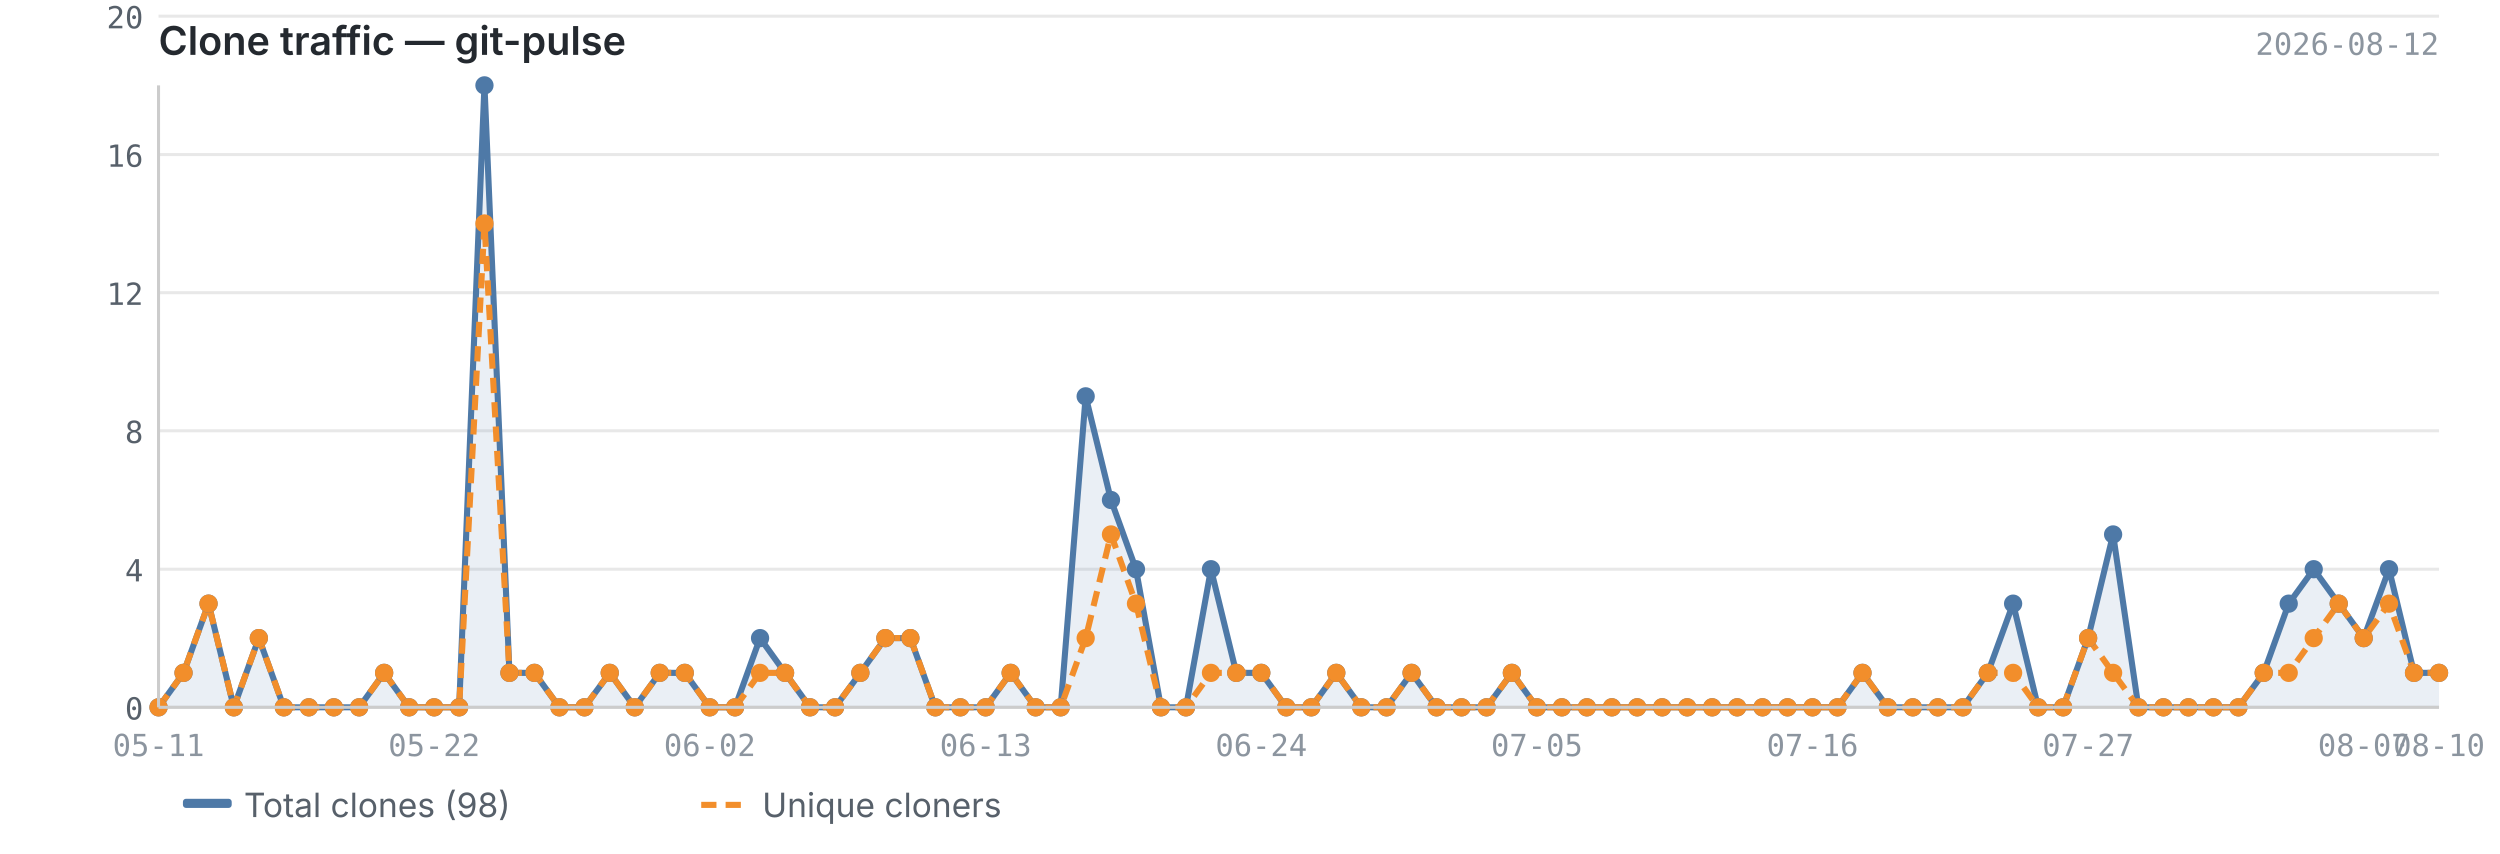
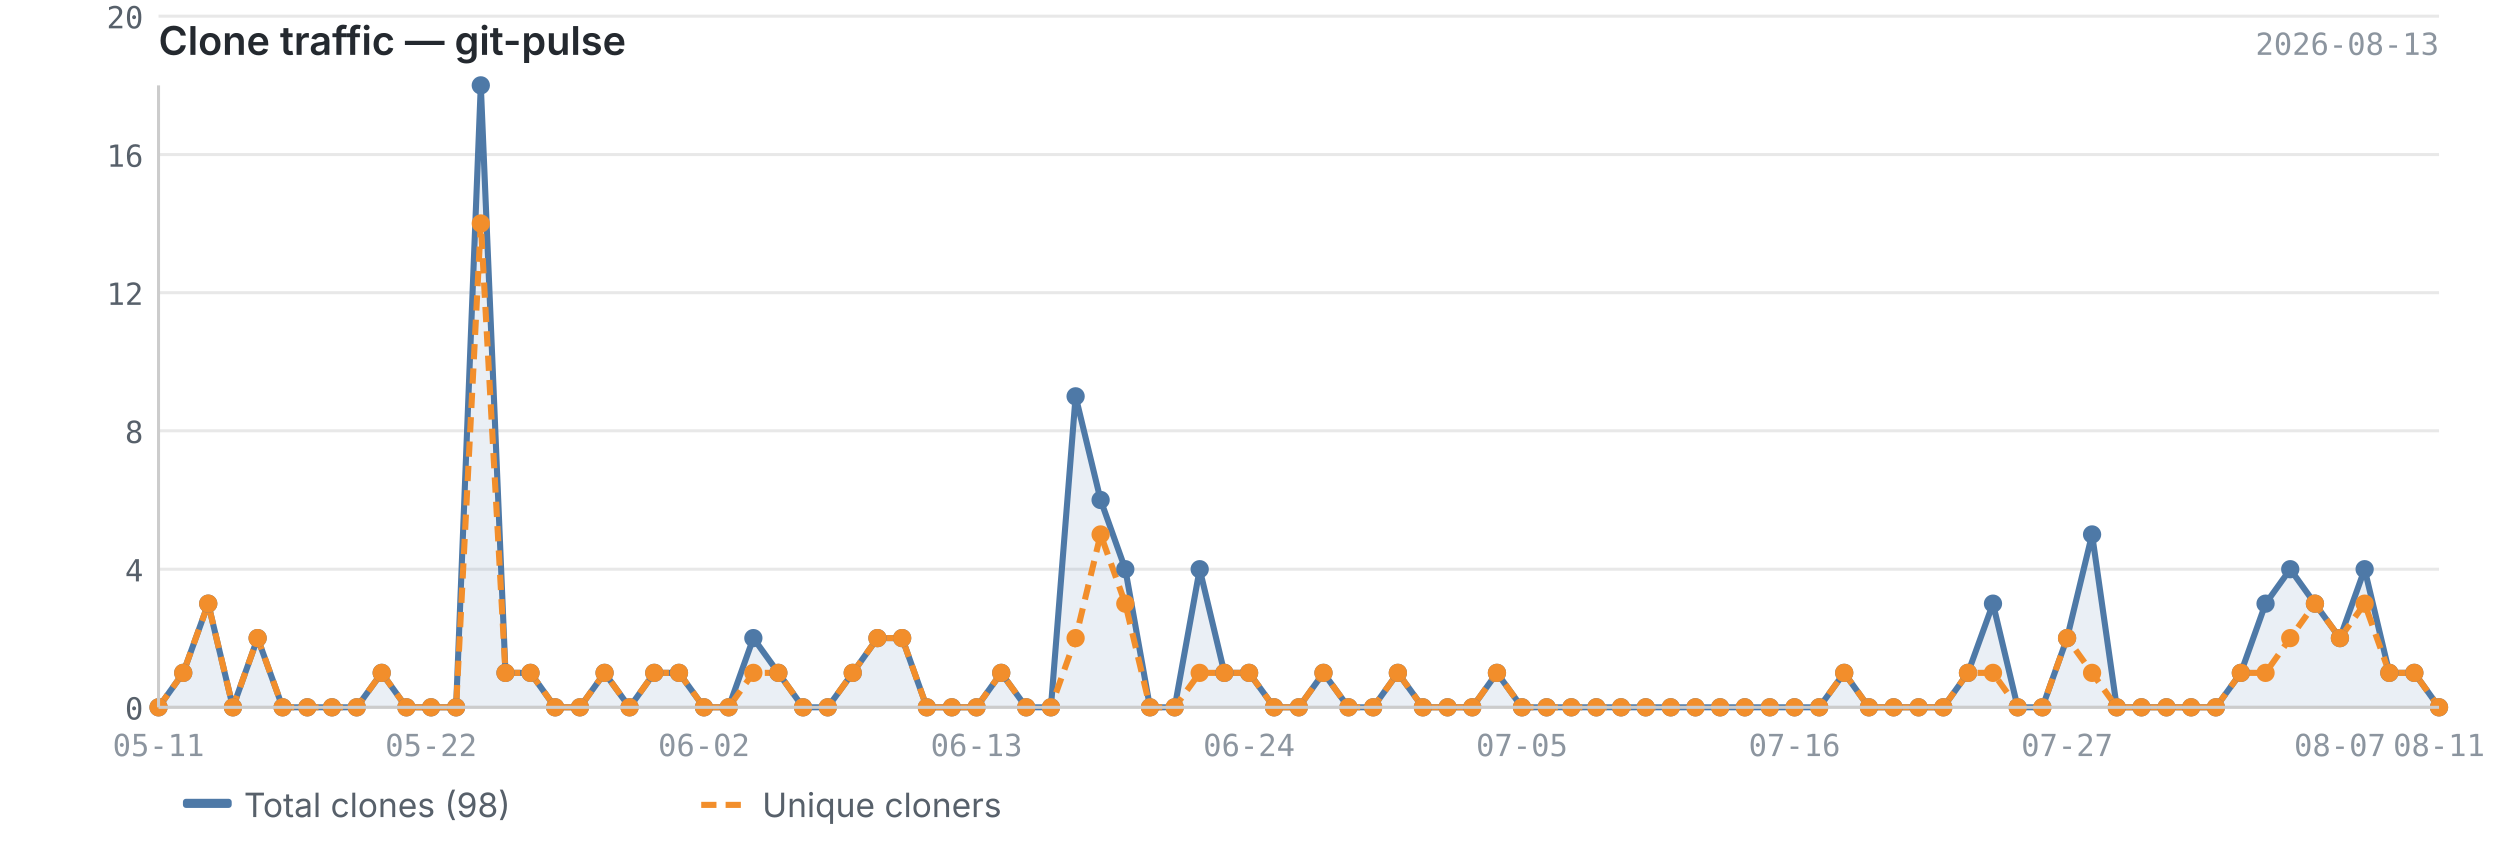
<svg xmlns="http://www.w3.org/2000/svg" viewBox="0 0 820 280" width="820" height="280">
  <text x="52" y="18" font-size="13" font-weight="600" fill="#24292f" font-family="-apple-system, BlinkMacSystemFont, 'Segoe UI', sans-serif">Clone traffic — git-pulse</text>
-   <text x="800" y="18" font-size="10" fill="#8c959f" font-family="ui-monospace, SFMono-Regular, 'SF Mono', Menlo, monospace" text-anchor="end">2026-08-12</text>
+   <text x="800" y="18" font-size="10" fill="#8c959f" font-family="ui-monospace, SFMono-Regular, 'SF Mono', Menlo, monospace" text-anchor="end">2026-08-13</text>
  <line x1="52" y1="232.0" x2="800" y2="232.0" stroke="#e8e8e8" stroke-width="1" />
  <line x1="52" y1="186.7" x2="800" y2="186.7" stroke="#e8e8e8" stroke-width="1" />
  <line x1="52" y1="141.3" x2="800" y2="141.3" stroke="#e8e8e8" stroke-width="1" />
  <line x1="52" y1="96.0" x2="800" y2="96.0" stroke="#e8e8e8" stroke-width="1" />
  <line x1="52" y1="50.7" x2="800" y2="50.7" stroke="#e8e8e8" stroke-width="1" />
  <line x1="52" y1="5.3" x2="800" y2="5.3" stroke="#e8e8e8" stroke-width="1" />
-   <path d="M52.0,232.0 L52.0,232.0 L60.2,220.7 L68.4,198.0 L76.7,232.0 L84.9,209.3 L93.1,232.0 L101.3,232.0 L109.5,232.0 L117.8,232.0 L126.0,220.7 L134.2,232.0 L142.4,232.0 L150.6,232.0 L158.9,28.0 L167.1,220.7 L175.3,220.7 L183.5,232.0 L191.7,232.0 L200.0,220.7 L208.2,232.0 L216.4,220.7 L224.6,220.7 L232.8,232.0 L241.1,232.0 L249.3,209.3 L257.5,220.7 L265.7,232.0 L273.9,232.0 L282.2,220.7 L290.4,209.3 L298.6,209.3 L306.8,232.0 L315.0,232.0 L323.3,232.0 L331.5,220.7 L339.7,232.0 L347.9,232.0 L356.1,130.0 L364.4,164.0 L372.6,186.7 L380.8,232.0 L389.0,232.0 L397.2,186.7 L405.5,220.7 L413.7,220.7 L421.9,232.0 L430.1,232.0 L438.3,220.7 L446.5,232.0 L454.8,232.0 L463.0,220.7 L471.2,232.0 L479.4,232.0 L487.6,232.0 L495.9,220.7 L504.1,232.0 L512.3,232.0 L520.5,232.0 L528.7,232.0 L537.0,232.0 L545.2,232.0 L553.4,232.0 L561.6,232.0 L569.8,232.0 L578.1,232.0 L586.3,232.0 L594.5,232.0 L602.7,232.0 L610.9,220.7 L619.2,232.0 L627.4,232.0 L635.6,232.0 L643.8,232.0 L652.0,220.7 L660.3,198.0 L668.5,232.0 L676.7,232.0 L684.9,209.3 L693.1,175.3 L701.4,232.0 L709.6,232.0 L717.8,232.0 L726.0,232.0 L734.2,232.0 L742.5,220.7 L750.7,198.0 L758.9,186.7 L767.1,198.0 L775.3,209.3 L783.6,186.7 L791.8,220.7 L800.0,220.7 L800.0,232.0 L52.0,232.0Z" fill="#4e79a7" opacity="0.12" />
-   <polyline points="52.0,232.0 60.2,220.7 68.4,198.0 76.7,232.0 84.9,209.3 93.1,232.0 101.3,232.0 109.5,232.0 117.8,232.0 126.0,220.7 134.2,232.0 142.4,232.0 150.6,232.0 158.9,28.0 167.1,220.7 175.3,220.7 183.5,232.0 191.7,232.0 200.0,220.7 208.2,232.0 216.4,220.7 224.6,220.7 232.8,232.0 241.1,232.0 249.3,209.3 257.5,220.7 265.7,232.0 273.9,232.0 282.2,220.7 290.4,209.3 298.6,209.3 306.8,232.0 315.0,232.0 323.3,232.0 331.5,220.7 339.7,232.0 347.9,232.0 356.1,130.0 364.4,164.0 372.6,186.7 380.8,232.0 389.0,232.0 397.2,186.7 405.5,220.7 413.7,220.7 421.9,232.0 430.1,232.0 438.3,220.7 446.5,232.0 454.8,232.0 463.0,220.7 471.2,232.0 479.4,232.0 487.6,232.0 495.9,220.7 504.1,232.0 512.3,232.0 520.5,232.0 528.7,232.0 537.0,232.0 545.2,232.0 553.4,232.0 561.6,232.0 569.8,232.0 578.1,232.0 586.3,232.0 594.5,232.0 602.7,232.0 610.9,220.7 619.2,232.0 627.4,232.0 635.6,232.0 643.8,232.0 652.0,220.7 660.3,198.0 668.5,232.0 676.7,232.0 684.9,209.3 693.1,175.3 701.4,232.0 709.6,232.0 717.8,232.0 726.0,232.0 734.2,232.0 742.5,220.7 750.7,198.0 758.9,186.7 767.1,198.0 775.3,209.3 783.6,186.7 791.8,220.7 800.0,220.7" fill="none" stroke="#4e79a7" stroke-width="2" stroke-linejoin="round" />
-   <polyline points="52.0,232.0 60.2,220.7 68.4,198.0 76.7,232.0 84.9,209.3 93.1,232.0 101.3,232.0 109.5,232.0 117.8,232.0 126.0,220.7 134.2,232.0 142.4,232.0 150.6,232.0 158.9,73.3 167.1,220.7 175.3,220.7 183.5,232.0 191.7,232.0 200.0,220.7 208.2,232.0 216.4,220.7 224.6,220.7 232.8,232.0 241.1,232.0 249.3,220.7 257.5,220.7 265.7,232.0 273.9,232.0 282.2,220.7 290.4,209.3 298.6,209.3 306.8,232.0 315.0,232.0 323.3,232.0 331.5,220.7 339.7,232.0 347.9,232.0 356.1,209.3 364.4,175.3 372.6,198.0 380.8,232.0 389.0,232.0 397.2,220.7 405.5,220.7 413.7,220.7 421.9,232.0 430.1,232.0 438.3,220.7 446.5,232.0 454.8,232.0 463.0,220.7 471.2,232.0 479.4,232.0 487.6,232.0 495.9,220.7 504.1,232.0 512.3,232.0 520.5,232.0 528.7,232.0 537.0,232.0 545.2,232.0 553.4,232.0 561.6,232.0 569.8,232.0 578.1,232.0 586.3,232.0 594.5,232.0 602.7,232.0 610.9,220.7 619.2,232.0 627.4,232.0 635.6,232.0 643.8,232.0 652.0,220.7 660.3,220.7 668.5,232.0 676.7,232.0 684.9,209.3 693.1,220.7 701.4,232.0 709.6,232.0 717.8,232.0 726.0,232.0 734.2,232.0 742.5,220.7 750.7,220.7 758.9,209.3 767.1,198.0 775.3,209.3 783.6,198.0 791.8,220.7 800.0,220.7" fill="none" stroke="#f28e2b" stroke-width="2" stroke-linejoin="round" stroke-dasharray="5,3" />
+   <path d="M52.0,232.0 L52.0,232.0 L60.1,220.7 L68.3,198.0 L76.4,232.0 L84.5,209.3 L92.7,232.0 L100.8,232.0 L108.9,232.0 L117.0,232.0 L125.2,220.7 L133.3,232.0 L141.4,232.0 L149.6,232.0 L157.7,28.0 L165.8,220.7 L174.0,220.7 L182.1,232.0 L190.2,232.0 L198.3,220.7 L206.5,232.0 L214.6,220.7 L222.7,220.7 L230.9,232.0 L239.0,232.0 L247.1,209.3 L255.3,220.7 L263.4,232.0 L271.5,232.0 L279.7,220.7 L287.8,209.3 L295.9,209.3 L304.0,232.0 L312.2,232.0 L320.3,232.0 L328.4,220.7 L336.6,232.0 L344.7,232.0 L352.8,130.0 L361.0,164.0 L369.1,186.7 L377.2,232.0 L385.3,232.0 L393.5,186.7 L401.6,220.7 L409.7,220.7 L417.9,232.0 L426.0,232.0 L434.1,220.7 L442.3,232.0 L450.4,232.0 L458.5,220.7 L466.7,232.0 L474.8,232.0 L482.9,232.0 L491.0,220.7 L499.2,232.0 L507.3,232.0 L515.4,232.0 L523.6,232.0 L531.7,232.0 L539.8,232.0 L548.0,232.0 L556.1,232.0 L564.2,232.0 L572.3,232.0 L580.5,232.0 L588.6,232.0 L596.7,232.0 L604.9,220.7 L613.0,232.0 L621.1,232.0 L629.3,232.0 L637.4,232.0 L645.5,220.7 L653.7,198.0 L661.8,232.0 L669.9,232.0 L678.0,209.3 L686.2,175.3 L694.3,232.0 L702.4,232.0 L710.6,232.0 L718.7,232.0 L726.8,232.0 L735.0,220.7 L743.1,198.0 L751.2,186.7 L759.3,198.0 L767.5,209.3 L775.6,186.7 L783.7,220.7 L791.9,220.7 L800.0,232.0 L800.0,232.0 L52.0,232.0Z" fill="#4e79a7" opacity="0.12" />
+   <polyline points="52.0,232.0 60.1,220.7 68.3,198.0 76.4,232.0 84.5,209.3 92.7,232.0 100.8,232.0 108.9,232.0 117.0,232.0 125.2,220.7 133.3,232.0 141.4,232.0 149.6,232.0 157.7,28.0 165.8,220.7 174.0,220.7 182.1,232.0 190.2,232.0 198.3,220.7 206.5,232.0 214.6,220.7 222.7,220.7 230.9,232.0 239.0,232.0 247.1,209.3 255.3,220.7 263.4,232.0 271.5,232.0 279.7,220.7 287.8,209.3 295.9,209.3 304.0,232.0 312.2,232.0 320.3,232.0 328.4,220.7 336.6,232.0 344.7,232.0 352.8,130.0 361.0,164.0 369.1,186.7 377.2,232.0 385.3,232.0 393.5,186.7 401.6,220.7 409.7,220.7 417.9,232.0 426.0,232.0 434.1,220.7 442.3,232.0 450.4,232.0 458.5,220.7 466.7,232.0 474.8,232.0 482.9,232.0 491.0,220.7 499.2,232.0 507.3,232.0 515.4,232.0 523.6,232.0 531.7,232.0 539.8,232.0 548.0,232.0 556.1,232.0 564.2,232.0 572.3,232.0 580.5,232.0 588.6,232.0 596.7,232.0 604.9,220.7 613.0,232.0 621.1,232.0 629.3,232.0 637.4,232.0 645.5,220.7 653.7,198.0 661.8,232.0 669.9,232.0 678.0,209.3 686.2,175.3 694.3,232.0 702.4,232.0 710.6,232.0 718.7,232.0 726.8,232.0 735.0,220.7 743.1,198.0 751.2,186.7 759.3,198.0 767.5,209.3 775.6,186.7 783.7,220.7 791.9,220.7 800.0,232.0" fill="none" stroke="#4e79a7" stroke-width="2" stroke-linejoin="round" />
+   <polyline points="52.0,232.0 60.1,220.7 68.3,198.0 76.4,232.0 84.5,209.3 92.7,232.0 100.8,232.0 108.9,232.0 117.0,232.0 125.2,220.7 133.3,232.0 141.4,232.0 149.6,232.0 157.7,73.3 165.8,220.7 174.0,220.7 182.1,232.0 190.2,232.0 198.3,220.7 206.5,232.0 214.6,220.7 222.7,220.7 230.9,232.0 239.0,232.0 247.1,220.7 255.3,220.7 263.4,232.0 271.5,232.0 279.7,220.7 287.8,209.3 295.9,209.3 304.0,232.0 312.2,232.0 320.3,232.0 328.4,220.7 336.6,232.0 344.7,232.0 352.8,209.3 361.0,175.3 369.1,198.0 377.2,232.0 385.3,232.0 393.5,220.7 401.6,220.7 409.7,220.7 417.9,232.0 426.0,232.0 434.1,220.7 442.3,232.0 450.4,232.0 458.5,220.7 466.7,232.0 474.8,232.0 482.9,232.0 491.0,220.7 499.2,232.0 507.3,232.0 515.4,232.0 523.6,232.0 531.7,232.0 539.8,232.0 548.0,232.0 556.1,232.0 564.2,232.0 572.3,232.0 580.5,232.0 588.6,232.0 596.7,232.0 604.9,220.7 613.0,232.0 621.1,232.0 629.3,232.0 637.4,232.0 645.5,220.7 653.7,220.7 661.8,232.0 669.9,232.0 678.0,209.3 686.2,220.7 694.3,232.0 702.4,232.0 710.6,232.0 718.7,232.0 726.8,232.0 735.0,220.7 743.1,220.7 751.2,209.3 759.3,198.0 767.5,209.3 775.6,198.0 783.7,220.7 791.9,220.7 800.0,232.0" fill="none" stroke="#f28e2b" stroke-width="2" stroke-linejoin="round" stroke-dasharray="5,3" />
  <circle cx="52.0" cy="232.0" r="3" fill="#4e79a7" />
-   <circle cx="60.2" cy="220.7" r="3" fill="#4e79a7" />
-   <circle cx="68.4" cy="198.0" r="3" fill="#4e79a7" />
-   <circle cx="76.7" cy="232.0" r="3" fill="#4e79a7" />
-   <circle cx="84.9" cy="209.3" r="3" fill="#4e79a7" />
-   <circle cx="93.1" cy="232.0" r="3" fill="#4e79a7" />
-   <circle cx="101.3" cy="232.0" r="3" fill="#4e79a7" />
-   <circle cx="109.5" cy="232.0" r="3" fill="#4e79a7" />
-   <circle cx="117.8" cy="232.0" r="3" fill="#4e79a7" />
-   <circle cx="126.0" cy="220.7" r="3" fill="#4e79a7" />
-   <circle cx="134.2" cy="232.0" r="3" fill="#4e79a7" />
-   <circle cx="142.4" cy="232.0" r="3" fill="#4e79a7" />
-   <circle cx="150.6" cy="232.0" r="3" fill="#4e79a7" />
-   <circle cx="158.9" cy="28.0" r="3" fill="#4e79a7" />
-   <circle cx="167.1" cy="220.7" r="3" fill="#4e79a7" />
-   <circle cx="175.3" cy="220.7" r="3" fill="#4e79a7" />
-   <circle cx="183.5" cy="232.0" r="3" fill="#4e79a7" />
-   <circle cx="191.7" cy="232.0" r="3" fill="#4e79a7" />
-   <circle cx="200.0" cy="220.7" r="3" fill="#4e79a7" />
-   <circle cx="208.2" cy="232.0" r="3" fill="#4e79a7" />
-   <circle cx="216.4" cy="220.7" r="3" fill="#4e79a7" />
-   <circle cx="224.6" cy="220.7" r="3" fill="#4e79a7" />
-   <circle cx="232.8" cy="232.0" r="3" fill="#4e79a7" />
-   <circle cx="241.1" cy="232.0" r="3" fill="#4e79a7" />
-   <circle cx="249.3" cy="209.3" r="3" fill="#4e79a7" />
-   <circle cx="257.5" cy="220.7" r="3" fill="#4e79a7" />
-   <circle cx="265.7" cy="232.0" r="3" fill="#4e79a7" />
-   <circle cx="273.9" cy="232.0" r="3" fill="#4e79a7" />
-   <circle cx="282.2" cy="220.7" r="3" fill="#4e79a7" />
-   <circle cx="290.4" cy="209.3" r="3" fill="#4e79a7" />
-   <circle cx="298.6" cy="209.3" r="3" fill="#4e79a7" />
-   <circle cx="306.8" cy="232.0" r="3" fill="#4e79a7" />
-   <circle cx="315.0" cy="232.0" r="3" fill="#4e79a7" />
-   <circle cx="323.3" cy="232.0" r="3" fill="#4e79a7" />
-   <circle cx="331.5" cy="220.7" r="3" fill="#4e79a7" />
-   <circle cx="339.7" cy="232.0" r="3" fill="#4e79a7" />
-   <circle cx="347.9" cy="232.0" r="3" fill="#4e79a7" />
-   <circle cx="356.1" cy="130.0" r="3" fill="#4e79a7" />
-   <circle cx="364.4" cy="164.0" r="3" fill="#4e79a7" />
-   <circle cx="372.6" cy="186.7" r="3" fill="#4e79a7" />
-   <circle cx="380.8" cy="232.0" r="3" fill="#4e79a7" />
-   <circle cx="389.0" cy="232.0" r="3" fill="#4e79a7" />
-   <circle cx="397.2" cy="186.7" r="3" fill="#4e79a7" />
-   <circle cx="405.5" cy="220.7" r="3" fill="#4e79a7" />
-   <circle cx="413.7" cy="220.7" r="3" fill="#4e79a7" />
-   <circle cx="421.9" cy="232.0" r="3" fill="#4e79a7" />
-   <circle cx="430.1" cy="232.0" r="3" fill="#4e79a7" />
-   <circle cx="438.3" cy="220.7" r="3" fill="#4e79a7" />
-   <circle cx="446.5" cy="232.0" r="3" fill="#4e79a7" />
-   <circle cx="454.8" cy="232.0" r="3" fill="#4e79a7" />
-   <circle cx="463.0" cy="220.7" r="3" fill="#4e79a7" />
-   <circle cx="471.2" cy="232.0" r="3" fill="#4e79a7" />
-   <circle cx="479.4" cy="232.0" r="3" fill="#4e79a7" />
-   <circle cx="487.6" cy="232.0" r="3" fill="#4e79a7" />
-   <circle cx="495.9" cy="220.7" r="3" fill="#4e79a7" />
-   <circle cx="504.1" cy="232.0" r="3" fill="#4e79a7" />
-   <circle cx="512.3" cy="232.0" r="3" fill="#4e79a7" />
-   <circle cx="520.5" cy="232.0" r="3" fill="#4e79a7" />
-   <circle cx="528.7" cy="232.0" r="3" fill="#4e79a7" />
-   <circle cx="537.0" cy="232.0" r="3" fill="#4e79a7" />
-   <circle cx="545.2" cy="232.0" r="3" fill="#4e79a7" />
-   <circle cx="553.4" cy="232.0" r="3" fill="#4e79a7" />
-   <circle cx="561.6" cy="232.0" r="3" fill="#4e79a7" />
-   <circle cx="569.8" cy="232.0" r="3" fill="#4e79a7" />
-   <circle cx="578.1" cy="232.0" r="3" fill="#4e79a7" />
-   <circle cx="586.3" cy="232.0" r="3" fill="#4e79a7" />
-   <circle cx="594.5" cy="232.0" r="3" fill="#4e79a7" />
-   <circle cx="602.7" cy="232.0" r="3" fill="#4e79a7" />
-   <circle cx="610.9" cy="220.7" r="3" fill="#4e79a7" />
-   <circle cx="619.2" cy="232.0" r="3" fill="#4e79a7" />
-   <circle cx="627.4" cy="232.0" r="3" fill="#4e79a7" />
-   <circle cx="635.6" cy="232.0" r="3" fill="#4e79a7" />
-   <circle cx="643.8" cy="232.0" r="3" fill="#4e79a7" />
-   <circle cx="652.0" cy="220.7" r="3" fill="#4e79a7" />
-   <circle cx="660.3" cy="198.0" r="3" fill="#4e79a7" />
-   <circle cx="668.5" cy="232.0" r="3" fill="#4e79a7" />
-   <circle cx="676.7" cy="232.0" r="3" fill="#4e79a7" />
-   <circle cx="684.9" cy="209.3" r="3" fill="#4e79a7" />
-   <circle cx="693.1" cy="175.3" r="3" fill="#4e79a7" />
-   <circle cx="701.4" cy="232.0" r="3" fill="#4e79a7" />
-   <circle cx="709.6" cy="232.0" r="3" fill="#4e79a7" />
-   <circle cx="717.8" cy="232.0" r="3" fill="#4e79a7" />
-   <circle cx="726.0" cy="232.0" r="3" fill="#4e79a7" />
-   <circle cx="734.2" cy="232.0" r="3" fill="#4e79a7" />
-   <circle cx="742.5" cy="220.7" r="3" fill="#4e79a7" />
-   <circle cx="750.7" cy="198.0" r="3" fill="#4e79a7" />
-   <circle cx="758.9" cy="186.7" r="3" fill="#4e79a7" />
-   <circle cx="767.1" cy="198.0" r="3" fill="#4e79a7" />
-   <circle cx="775.3" cy="209.3" r="3" fill="#4e79a7" />
-   <circle cx="783.6" cy="186.7" r="3" fill="#4e79a7" />
-   <circle cx="791.8" cy="220.7" r="3" fill="#4e79a7" />
-   <circle cx="800.0" cy="220.7" r="3" fill="#4e79a7" />
+   <circle cx="60.1" cy="220.7" r="3" fill="#4e79a7" />
+   <circle cx="68.3" cy="198.0" r="3" fill="#4e79a7" />
+   <circle cx="76.4" cy="232.0" r="3" fill="#4e79a7" />
+   <circle cx="84.5" cy="209.3" r="3" fill="#4e79a7" />
+   <circle cx="92.7" cy="232.0" r="3" fill="#4e79a7" />
+   <circle cx="100.8" cy="232.0" r="3" fill="#4e79a7" />
+   <circle cx="108.9" cy="232.0" r="3" fill="#4e79a7" />
+   <circle cx="117.0" cy="232.0" r="3" fill="#4e79a7" />
+   <circle cx="125.2" cy="220.7" r="3" fill="#4e79a7" />
+   <circle cx="133.3" cy="232.0" r="3" fill="#4e79a7" />
+   <circle cx="141.4" cy="232.0" r="3" fill="#4e79a7" />
+   <circle cx="149.6" cy="232.0" r="3" fill="#4e79a7" />
+   <circle cx="157.7" cy="28.0" r="3" fill="#4e79a7" />
+   <circle cx="165.8" cy="220.7" r="3" fill="#4e79a7" />
+   <circle cx="174.0" cy="220.7" r="3" fill="#4e79a7" />
+   <circle cx="182.1" cy="232.0" r="3" fill="#4e79a7" />
+   <circle cx="190.2" cy="232.0" r="3" fill="#4e79a7" />
+   <circle cx="198.3" cy="220.7" r="3" fill="#4e79a7" />
+   <circle cx="206.5" cy="232.0" r="3" fill="#4e79a7" />
+   <circle cx="214.6" cy="220.7" r="3" fill="#4e79a7" />
+   <circle cx="222.7" cy="220.7" r="3" fill="#4e79a7" />
+   <circle cx="230.9" cy="232.0" r="3" fill="#4e79a7" />
+   <circle cx="239.0" cy="232.0" r="3" fill="#4e79a7" />
+   <circle cx="247.1" cy="209.3" r="3" fill="#4e79a7" />
+   <circle cx="255.3" cy="220.7" r="3" fill="#4e79a7" />
+   <circle cx="263.4" cy="232.0" r="3" fill="#4e79a7" />
+   <circle cx="271.5" cy="232.0" r="3" fill="#4e79a7" />
+   <circle cx="279.7" cy="220.7" r="3" fill="#4e79a7" />
+   <circle cx="287.8" cy="209.3" r="3" fill="#4e79a7" />
+   <circle cx="295.9" cy="209.3" r="3" fill="#4e79a7" />
+   <circle cx="304.0" cy="232.0" r="3" fill="#4e79a7" />
+   <circle cx="312.2" cy="232.0" r="3" fill="#4e79a7" />
+   <circle cx="320.3" cy="232.0" r="3" fill="#4e79a7" />
+   <circle cx="328.4" cy="220.7" r="3" fill="#4e79a7" />
+   <circle cx="336.6" cy="232.0" r="3" fill="#4e79a7" />
+   <circle cx="344.7" cy="232.0" r="3" fill="#4e79a7" />
+   <circle cx="352.8" cy="130.0" r="3" fill="#4e79a7" />
+   <circle cx="361.0" cy="164.0" r="3" fill="#4e79a7" />
+   <circle cx="369.1" cy="186.7" r="3" fill="#4e79a7" />
+   <circle cx="377.2" cy="232.0" r="3" fill="#4e79a7" />
+   <circle cx="385.3" cy="232.0" r="3" fill="#4e79a7" />
+   <circle cx="393.5" cy="186.7" r="3" fill="#4e79a7" />
+   <circle cx="401.6" cy="220.7" r="3" fill="#4e79a7" />
+   <circle cx="409.7" cy="220.7" r="3" fill="#4e79a7" />
+   <circle cx="417.9" cy="232.0" r="3" fill="#4e79a7" />
+   <circle cx="426.0" cy="232.0" r="3" fill="#4e79a7" />
+   <circle cx="434.1" cy="220.7" r="3" fill="#4e79a7" />
+   <circle cx="442.3" cy="232.0" r="3" fill="#4e79a7" />
+   <circle cx="450.4" cy="232.0" r="3" fill="#4e79a7" />
+   <circle cx="458.5" cy="220.7" r="3" fill="#4e79a7" />
+   <circle cx="466.7" cy="232.0" r="3" fill="#4e79a7" />
+   <circle cx="474.8" cy="232.0" r="3" fill="#4e79a7" />
+   <circle cx="482.9" cy="232.0" r="3" fill="#4e79a7" />
+   <circle cx="491.0" cy="220.7" r="3" fill="#4e79a7" />
+   <circle cx="499.2" cy="232.0" r="3" fill="#4e79a7" />
+   <circle cx="507.3" cy="232.0" r="3" fill="#4e79a7" />
+   <circle cx="515.4" cy="232.0" r="3" fill="#4e79a7" />
+   <circle cx="523.6" cy="232.0" r="3" fill="#4e79a7" />
+   <circle cx="531.7" cy="232.0" r="3" fill="#4e79a7" />
+   <circle cx="539.8" cy="232.0" r="3" fill="#4e79a7" />
+   <circle cx="548.0" cy="232.0" r="3" fill="#4e79a7" />
+   <circle cx="556.1" cy="232.0" r="3" fill="#4e79a7" />
+   <circle cx="564.2" cy="232.0" r="3" fill="#4e79a7" />
+   <circle cx="572.3" cy="232.0" r="3" fill="#4e79a7" />
+   <circle cx="580.5" cy="232.0" r="3" fill="#4e79a7" />
+   <circle cx="588.6" cy="232.0" r="3" fill="#4e79a7" />
+   <circle cx="596.7" cy="232.0" r="3" fill="#4e79a7" />
+   <circle cx="604.9" cy="220.7" r="3" fill="#4e79a7" />
+   <circle cx="613.0" cy="232.0" r="3" fill="#4e79a7" />
+   <circle cx="621.1" cy="232.0" r="3" fill="#4e79a7" />
+   <circle cx="629.3" cy="232.0" r="3" fill="#4e79a7" />
+   <circle cx="637.4" cy="232.0" r="3" fill="#4e79a7" />
+   <circle cx="645.5" cy="220.7" r="3" fill="#4e79a7" />
+   <circle cx="653.7" cy="198.0" r="3" fill="#4e79a7" />
+   <circle cx="661.8" cy="232.0" r="3" fill="#4e79a7" />
+   <circle cx="669.9" cy="232.0" r="3" fill="#4e79a7" />
+   <circle cx="678.0" cy="209.3" r="3" fill="#4e79a7" />
+   <circle cx="686.2" cy="175.3" r="3" fill="#4e79a7" />
+   <circle cx="694.3" cy="232.0" r="3" fill="#4e79a7" />
+   <circle cx="702.4" cy="232.0" r="3" fill="#4e79a7" />
+   <circle cx="710.6" cy="232.0" r="3" fill="#4e79a7" />
+   <circle cx="718.7" cy="232.0" r="3" fill="#4e79a7" />
+   <circle cx="726.8" cy="232.0" r="3" fill="#4e79a7" />
+   <circle cx="735.0" cy="220.7" r="3" fill="#4e79a7" />
+   <circle cx="743.1" cy="198.0" r="3" fill="#4e79a7" />
+   <circle cx="751.2" cy="186.7" r="3" fill="#4e79a7" />
+   <circle cx="759.3" cy="198.0" r="3" fill="#4e79a7" />
+   <circle cx="767.5" cy="209.3" r="3" fill="#4e79a7" />
+   <circle cx="775.6" cy="186.7" r="3" fill="#4e79a7" />
+   <circle cx="783.7" cy="220.7" r="3" fill="#4e79a7" />
+   <circle cx="791.9" cy="220.7" r="3" fill="#4e79a7" />
+   <circle cx="800.0" cy="232.0" r="3" fill="#4e79a7" />
  <circle cx="52.0" cy="232.0" r="3" fill="#f28e2b" />
-   <circle cx="60.2" cy="220.7" r="3" fill="#f28e2b" />
-   <circle cx="68.4" cy="198.0" r="3" fill="#f28e2b" />
-   <circle cx="76.7" cy="232.0" r="3" fill="#f28e2b" />
-   <circle cx="84.9" cy="209.3" r="3" fill="#f28e2b" />
-   <circle cx="93.1" cy="232.0" r="3" fill="#f28e2b" />
-   <circle cx="101.3" cy="232.0" r="3" fill="#f28e2b" />
-   <circle cx="109.5" cy="232.0" r="3" fill="#f28e2b" />
-   <circle cx="117.8" cy="232.0" r="3" fill="#f28e2b" />
-   <circle cx="126.0" cy="220.7" r="3" fill="#f28e2b" />
-   <circle cx="134.2" cy="232.0" r="3" fill="#f28e2b" />
-   <circle cx="142.4" cy="232.0" r="3" fill="#f28e2b" />
-   <circle cx="150.6" cy="232.0" r="3" fill="#f28e2b" />
-   <circle cx="158.9" cy="73.3" r="3" fill="#f28e2b" />
-   <circle cx="167.1" cy="220.7" r="3" fill="#f28e2b" />
-   <circle cx="175.3" cy="220.7" r="3" fill="#f28e2b" />
-   <circle cx="183.5" cy="232.0" r="3" fill="#f28e2b" />
-   <circle cx="191.7" cy="232.0" r="3" fill="#f28e2b" />
-   <circle cx="200.0" cy="220.7" r="3" fill="#f28e2b" />
-   <circle cx="208.2" cy="232.0" r="3" fill="#f28e2b" />
-   <circle cx="216.4" cy="220.7" r="3" fill="#f28e2b" />
-   <circle cx="224.6" cy="220.7" r="3" fill="#f28e2b" />
-   <circle cx="232.8" cy="232.0" r="3" fill="#f28e2b" />
-   <circle cx="241.1" cy="232.0" r="3" fill="#f28e2b" />
-   <circle cx="249.3" cy="220.7" r="3" fill="#f28e2b" />
-   <circle cx="257.5" cy="220.7" r="3" fill="#f28e2b" />
-   <circle cx="265.7" cy="232.0" r="3" fill="#f28e2b" />
-   <circle cx="273.9" cy="232.0" r="3" fill="#f28e2b" />
-   <circle cx="282.2" cy="220.7" r="3" fill="#f28e2b" />
-   <circle cx="290.4" cy="209.3" r="3" fill="#f28e2b" />
-   <circle cx="298.6" cy="209.3" r="3" fill="#f28e2b" />
-   <circle cx="306.8" cy="232.0" r="3" fill="#f28e2b" />
-   <circle cx="315.0" cy="232.0" r="3" fill="#f28e2b" />
-   <circle cx="323.3" cy="232.0" r="3" fill="#f28e2b" />
-   <circle cx="331.5" cy="220.7" r="3" fill="#f28e2b" />
-   <circle cx="339.7" cy="232.0" r="3" fill="#f28e2b" />
-   <circle cx="347.9" cy="232.0" r="3" fill="#f28e2b" />
-   <circle cx="356.1" cy="209.3" r="3" fill="#f28e2b" />
-   <circle cx="364.4" cy="175.3" r="3" fill="#f28e2b" />
-   <circle cx="372.6" cy="198.0" r="3" fill="#f28e2b" />
-   <circle cx="380.8" cy="232.0" r="3" fill="#f28e2b" />
-   <circle cx="389.0" cy="232.0" r="3" fill="#f28e2b" />
-   <circle cx="397.2" cy="220.7" r="3" fill="#f28e2b" />
-   <circle cx="405.5" cy="220.7" r="3" fill="#f28e2b" />
-   <circle cx="413.7" cy="220.7" r="3" fill="#f28e2b" />
-   <circle cx="421.9" cy="232.0" r="3" fill="#f28e2b" />
-   <circle cx="430.1" cy="232.0" r="3" fill="#f28e2b" />
-   <circle cx="438.3" cy="220.7" r="3" fill="#f28e2b" />
-   <circle cx="446.5" cy="232.0" r="3" fill="#f28e2b" />
-   <circle cx="454.8" cy="232.0" r="3" fill="#f28e2b" />
-   <circle cx="463.0" cy="220.7" r="3" fill="#f28e2b" />
-   <circle cx="471.2" cy="232.0" r="3" fill="#f28e2b" />
-   <circle cx="479.4" cy="232.0" r="3" fill="#f28e2b" />
-   <circle cx="487.6" cy="232.0" r="3" fill="#f28e2b" />
-   <circle cx="495.9" cy="220.7" r="3" fill="#f28e2b" />
-   <circle cx="504.1" cy="232.0" r="3" fill="#f28e2b" />
-   <circle cx="512.3" cy="232.0" r="3" fill="#f28e2b" />
-   <circle cx="520.5" cy="232.0" r="3" fill="#f28e2b" />
-   <circle cx="528.7" cy="232.0" r="3" fill="#f28e2b" />
-   <circle cx="537.0" cy="232.0" r="3" fill="#f28e2b" />
-   <circle cx="545.2" cy="232.0" r="3" fill="#f28e2b" />
-   <circle cx="553.4" cy="232.0" r="3" fill="#f28e2b" />
-   <circle cx="561.6" cy="232.0" r="3" fill="#f28e2b" />
-   <circle cx="569.8" cy="232.0" r="3" fill="#f28e2b" />
-   <circle cx="578.1" cy="232.0" r="3" fill="#f28e2b" />
-   <circle cx="586.3" cy="232.0" r="3" fill="#f28e2b" />
-   <circle cx="594.5" cy="232.0" r="3" fill="#f28e2b" />
-   <circle cx="602.7" cy="232.0" r="3" fill="#f28e2b" />
-   <circle cx="610.9" cy="220.7" r="3" fill="#f28e2b" />
-   <circle cx="619.2" cy="232.0" r="3" fill="#f28e2b" />
-   <circle cx="627.4" cy="232.0" r="3" fill="#f28e2b" />
-   <circle cx="635.6" cy="232.0" r="3" fill="#f28e2b" />
-   <circle cx="643.8" cy="232.0" r="3" fill="#f28e2b" />
-   <circle cx="652.0" cy="220.7" r="3" fill="#f28e2b" />
-   <circle cx="660.3" cy="220.7" r="3" fill="#f28e2b" />
-   <circle cx="668.5" cy="232.0" r="3" fill="#f28e2b" />
-   <circle cx="676.7" cy="232.0" r="3" fill="#f28e2b" />
-   <circle cx="684.9" cy="209.3" r="3" fill="#f28e2b" />
-   <circle cx="693.1" cy="220.7" r="3" fill="#f28e2b" />
-   <circle cx="701.4" cy="232.0" r="3" fill="#f28e2b" />
-   <circle cx="709.6" cy="232.0" r="3" fill="#f28e2b" />
-   <circle cx="717.8" cy="232.0" r="3" fill="#f28e2b" />
-   <circle cx="726.0" cy="232.0" r="3" fill="#f28e2b" />
-   <circle cx="734.2" cy="232.0" r="3" fill="#f28e2b" />
-   <circle cx="742.5" cy="220.7" r="3" fill="#f28e2b" />
-   <circle cx="750.7" cy="220.7" r="3" fill="#f28e2b" />
-   <circle cx="758.9" cy="209.3" r="3" fill="#f28e2b" />
-   <circle cx="767.1" cy="198.0" r="3" fill="#f28e2b" />
-   <circle cx="775.3" cy="209.3" r="3" fill="#f28e2b" />
-   <circle cx="783.6" cy="198.0" r="3" fill="#f28e2b" />
-   <circle cx="791.8" cy="220.7" r="3" fill="#f28e2b" />
-   <circle cx="800.0" cy="220.7" r="3" fill="#f28e2b" />
+   <circle cx="60.1" cy="220.7" r="3" fill="#f28e2b" />
+   <circle cx="68.3" cy="198.0" r="3" fill="#f28e2b" />
+   <circle cx="76.4" cy="232.0" r="3" fill="#f28e2b" />
+   <circle cx="84.5" cy="209.3" r="3" fill="#f28e2b" />
+   <circle cx="92.7" cy="232.0" r="3" fill="#f28e2b" />
+   <circle cx="100.8" cy="232.0" r="3" fill="#f28e2b" />
+   <circle cx="108.9" cy="232.0" r="3" fill="#f28e2b" />
+   <circle cx="117.0" cy="232.0" r="3" fill="#f28e2b" />
+   <circle cx="125.2" cy="220.7" r="3" fill="#f28e2b" />
+   <circle cx="133.3" cy="232.0" r="3" fill="#f28e2b" />
+   <circle cx="141.4" cy="232.0" r="3" fill="#f28e2b" />
+   <circle cx="149.6" cy="232.0" r="3" fill="#f28e2b" />
+   <circle cx="157.7" cy="73.3" r="3" fill="#f28e2b" />
+   <circle cx="165.8" cy="220.7" r="3" fill="#f28e2b" />
+   <circle cx="174.0" cy="220.7" r="3" fill="#f28e2b" />
+   <circle cx="182.1" cy="232.0" r="3" fill="#f28e2b" />
+   <circle cx="190.2" cy="232.0" r="3" fill="#f28e2b" />
+   <circle cx="198.3" cy="220.7" r="3" fill="#f28e2b" />
+   <circle cx="206.5" cy="232.0" r="3" fill="#f28e2b" />
+   <circle cx="214.6" cy="220.7" r="3" fill="#f28e2b" />
+   <circle cx="222.7" cy="220.7" r="3" fill="#f28e2b" />
+   <circle cx="230.9" cy="232.0" r="3" fill="#f28e2b" />
+   <circle cx="239.0" cy="232.0" r="3" fill="#f28e2b" />
+   <circle cx="247.1" cy="220.7" r="3" fill="#f28e2b" />
+   <circle cx="255.3" cy="220.7" r="3" fill="#f28e2b" />
+   <circle cx="263.4" cy="232.0" r="3" fill="#f28e2b" />
+   <circle cx="271.5" cy="232.0" r="3" fill="#f28e2b" />
+   <circle cx="279.7" cy="220.7" r="3" fill="#f28e2b" />
+   <circle cx="287.8" cy="209.3" r="3" fill="#f28e2b" />
+   <circle cx="295.9" cy="209.3" r="3" fill="#f28e2b" />
+   <circle cx="304.0" cy="232.0" r="3" fill="#f28e2b" />
+   <circle cx="312.2" cy="232.0" r="3" fill="#f28e2b" />
+   <circle cx="320.3" cy="232.0" r="3" fill="#f28e2b" />
+   <circle cx="328.4" cy="220.7" r="3" fill="#f28e2b" />
+   <circle cx="336.6" cy="232.0" r="3" fill="#f28e2b" />
+   <circle cx="344.7" cy="232.0" r="3" fill="#f28e2b" />
+   <circle cx="352.8" cy="209.3" r="3" fill="#f28e2b" />
+   <circle cx="361.0" cy="175.3" r="3" fill="#f28e2b" />
+   <circle cx="369.1" cy="198.0" r="3" fill="#f28e2b" />
+   <circle cx="377.2" cy="232.0" r="3" fill="#f28e2b" />
+   <circle cx="385.3" cy="232.0" r="3" fill="#f28e2b" />
+   <circle cx="393.5" cy="220.7" r="3" fill="#f28e2b" />
+   <circle cx="401.6" cy="220.7" r="3" fill="#f28e2b" />
+   <circle cx="409.7" cy="220.7" r="3" fill="#f28e2b" />
+   <circle cx="417.9" cy="232.0" r="3" fill="#f28e2b" />
+   <circle cx="426.0" cy="232.0" r="3" fill="#f28e2b" />
+   <circle cx="434.1" cy="220.7" r="3" fill="#f28e2b" />
+   <circle cx="442.3" cy="232.0" r="3" fill="#f28e2b" />
+   <circle cx="450.4" cy="232.0" r="3" fill="#f28e2b" />
+   <circle cx="458.5" cy="220.7" r="3" fill="#f28e2b" />
+   <circle cx="466.7" cy="232.0" r="3" fill="#f28e2b" />
+   <circle cx="474.8" cy="232.0" r="3" fill="#f28e2b" />
+   <circle cx="482.9" cy="232.0" r="3" fill="#f28e2b" />
+   <circle cx="491.0" cy="220.7" r="3" fill="#f28e2b" />
+   <circle cx="499.2" cy="232.0" r="3" fill="#f28e2b" />
+   <circle cx="507.3" cy="232.0" r="3" fill="#f28e2b" />
+   <circle cx="515.4" cy="232.0" r="3" fill="#f28e2b" />
+   <circle cx="523.6" cy="232.0" r="3" fill="#f28e2b" />
+   <circle cx="531.7" cy="232.0" r="3" fill="#f28e2b" />
+   <circle cx="539.8" cy="232.0" r="3" fill="#f28e2b" />
+   <circle cx="548.0" cy="232.0" r="3" fill="#f28e2b" />
+   <circle cx="556.1" cy="232.0" r="3" fill="#f28e2b" />
+   <circle cx="564.2" cy="232.0" r="3" fill="#f28e2b" />
+   <circle cx="572.3" cy="232.0" r="3" fill="#f28e2b" />
+   <circle cx="580.5" cy="232.0" r="3" fill="#f28e2b" />
+   <circle cx="588.6" cy="232.0" r="3" fill="#f28e2b" />
+   <circle cx="596.7" cy="232.0" r="3" fill="#f28e2b" />
+   <circle cx="604.9" cy="220.7" r="3" fill="#f28e2b" />
+   <circle cx="613.0" cy="232.0" r="3" fill="#f28e2b" />
+   <circle cx="621.1" cy="232.0" r="3" fill="#f28e2b" />
+   <circle cx="629.3" cy="232.0" r="3" fill="#f28e2b" />
+   <circle cx="637.4" cy="232.0" r="3" fill="#f28e2b" />
+   <circle cx="645.5" cy="220.7" r="3" fill="#f28e2b" />
+   <circle cx="653.7" cy="220.7" r="3" fill="#f28e2b" />
+   <circle cx="661.8" cy="232.0" r="3" fill="#f28e2b" />
+   <circle cx="669.9" cy="232.0" r="3" fill="#f28e2b" />
+   <circle cx="678.0" cy="209.3" r="3" fill="#f28e2b" />
+   <circle cx="686.2" cy="220.7" r="3" fill="#f28e2b" />
+   <circle cx="694.3" cy="232.0" r="3" fill="#f28e2b" />
+   <circle cx="702.4" cy="232.0" r="3" fill="#f28e2b" />
+   <circle cx="710.6" cy="232.0" r="3" fill="#f28e2b" />
+   <circle cx="718.7" cy="232.0" r="3" fill="#f28e2b" />
+   <circle cx="726.8" cy="232.0" r="3" fill="#f28e2b" />
+   <circle cx="735.0" cy="220.7" r="3" fill="#f28e2b" />
+   <circle cx="743.1" cy="220.7" r="3" fill="#f28e2b" />
+   <circle cx="751.2" cy="209.3" r="3" fill="#f28e2b" />
+   <circle cx="759.3" cy="198.0" r="3" fill="#f28e2b" />
+   <circle cx="767.5" cy="209.3" r="3" fill="#f28e2b" />
+   <circle cx="775.6" cy="198.0" r="3" fill="#f28e2b" />
+   <circle cx="783.7" cy="220.7" r="3" fill="#f28e2b" />
+   <circle cx="791.9" cy="220.7" r="3" fill="#f28e2b" />
+   <circle cx="800.0" cy="232.0" r="3" fill="#f28e2b" />
  <line x1="52" y1="28" x2="52" y2="232" stroke="#cccccc" stroke-width="1" />
  <line x1="52" y1="232" x2="800" y2="232" stroke="#cccccc" stroke-width="1" />
  <text x="47" y="236.0" text-anchor="end" font-size="10" fill="#57606a" font-family="ui-monospace, SFMono-Regular, 'SF Mono', Menlo, monospace">0</text>
  <text x="47" y="190.7" text-anchor="end" font-size="10" fill="#57606a" font-family="ui-monospace, SFMono-Regular, 'SF Mono', Menlo, monospace">4</text>
  <text x="47" y="145.3" text-anchor="end" font-size="10" fill="#57606a" font-family="ui-monospace, SFMono-Regular, 'SF Mono', Menlo, monospace">8</text>
  <text x="47" y="100.0" text-anchor="end" font-size="10" fill="#57606a" font-family="ui-monospace, SFMono-Regular, 'SF Mono', Menlo, monospace">12</text>
  <text x="47" y="54.7" text-anchor="end" font-size="10" fill="#57606a" font-family="ui-monospace, SFMono-Regular, 'SF Mono', Menlo, monospace">16</text>
  <text x="47" y="9.3" text-anchor="end" font-size="10" fill="#57606a" font-family="ui-monospace, SFMono-Regular, 'SF Mono', Menlo, monospace">20</text>
  <text x="52.0" y="248" text-anchor="middle" font-size="10" fill="#8c959f" font-family="ui-monospace, SFMono-Regular, 'SF Mono', Menlo, monospace">05-11</text>
-   <text x="323.3" y="248" text-anchor="middle" font-size="10" fill="#8c959f" font-family="ui-monospace, SFMono-Regular, 'SF Mono', Menlo, monospace">06-13</text>
-   <text x="594.5" y="248" text-anchor="middle" font-size="10" fill="#8c959f" font-family="ui-monospace, SFMono-Regular, 'SF Mono', Menlo, monospace">07-16</text>
-   <text x="142.4" y="248" text-anchor="middle" font-size="10" fill="#8c959f" font-family="ui-monospace, SFMono-Regular, 'SF Mono', Menlo, monospace">05-22</text>
-   <text x="413.7" y="248" text-anchor="middle" font-size="10" fill="#8c959f" font-family="ui-monospace, SFMono-Regular, 'SF Mono', Menlo, monospace">06-24</text>
-   <text x="684.9" y="248" text-anchor="middle" font-size="10" fill="#8c959f" font-family="ui-monospace, SFMono-Regular, 'SF Mono', Menlo, monospace">07-27</text>
-   <text x="232.8" y="248" text-anchor="middle" font-size="10" fill="#8c959f" font-family="ui-monospace, SFMono-Regular, 'SF Mono', Menlo, monospace">06-02</text>
-   <text x="504.1" y="248" text-anchor="middle" font-size="10" fill="#8c959f" font-family="ui-monospace, SFMono-Regular, 'SF Mono', Menlo, monospace">07-05</text>
-   <text x="775.3" y="248" text-anchor="middle" font-size="10" fill="#8c959f" font-family="ui-monospace, SFMono-Regular, 'SF Mono', Menlo, monospace">08-07</text>
-   <text x="800.0" y="248" text-anchor="middle" font-size="10" fill="#8c959f" font-family="ui-monospace, SFMono-Regular, 'SF Mono', Menlo, monospace">08-10</text>
+   <text x="320.3" y="248" text-anchor="middle" font-size="10" fill="#8c959f" font-family="ui-monospace, SFMono-Regular, 'SF Mono', Menlo, monospace">06-13</text>
+   <text x="588.6" y="248" text-anchor="middle" font-size="10" fill="#8c959f" font-family="ui-monospace, SFMono-Regular, 'SF Mono', Menlo, monospace">07-16</text>
+   <text x="141.4" y="248" text-anchor="middle" font-size="10" fill="#8c959f" font-family="ui-monospace, SFMono-Regular, 'SF Mono', Menlo, monospace">05-22</text>
+   <text x="409.7" y="248" text-anchor="middle" font-size="10" fill="#8c959f" font-family="ui-monospace, SFMono-Regular, 'SF Mono', Menlo, monospace">06-24</text>
+   <text x="678.0" y="248" text-anchor="middle" font-size="10" fill="#8c959f" font-family="ui-monospace, SFMono-Regular, 'SF Mono', Menlo, monospace">07-27</text>
+   <text x="230.9" y="248" text-anchor="middle" font-size="10" fill="#8c959f" font-family="ui-monospace, SFMono-Regular, 'SF Mono', Menlo, monospace">06-02</text>
+   <text x="499.2" y="248" text-anchor="middle" font-size="10" fill="#8c959f" font-family="ui-monospace, SFMono-Regular, 'SF Mono', Menlo, monospace">07-05</text>
+   <text x="767.5" y="248" text-anchor="middle" font-size="10" fill="#8c959f" font-family="ui-monospace, SFMono-Regular, 'SF Mono', Menlo, monospace">08-07</text>
+   <text x="800.0" y="248" text-anchor="middle" font-size="10" fill="#8c959f" font-family="ui-monospace, SFMono-Regular, 'SF Mono', Menlo, monospace">08-11</text>
  <rect x="60" y="262" width="16" height="3" fill="#4e79a7" rx="1" />
  <text x="80" y="268" font-size="11" fill="#57606a" font-family="-apple-system, BlinkMacSystemFont, 'Segoe UI', sans-serif">Total clones (98)</text>
  <line x1="230" y1="264" x2="246" y2="264" stroke="#f28e2b" stroke-width="2" stroke-dasharray="5,3" />
  <text x="250" y="268" font-size="11" fill="#57606a" font-family="-apple-system, BlinkMacSystemFont, 'Segoe UI', sans-serif">Unique cloners</text>
</svg>
